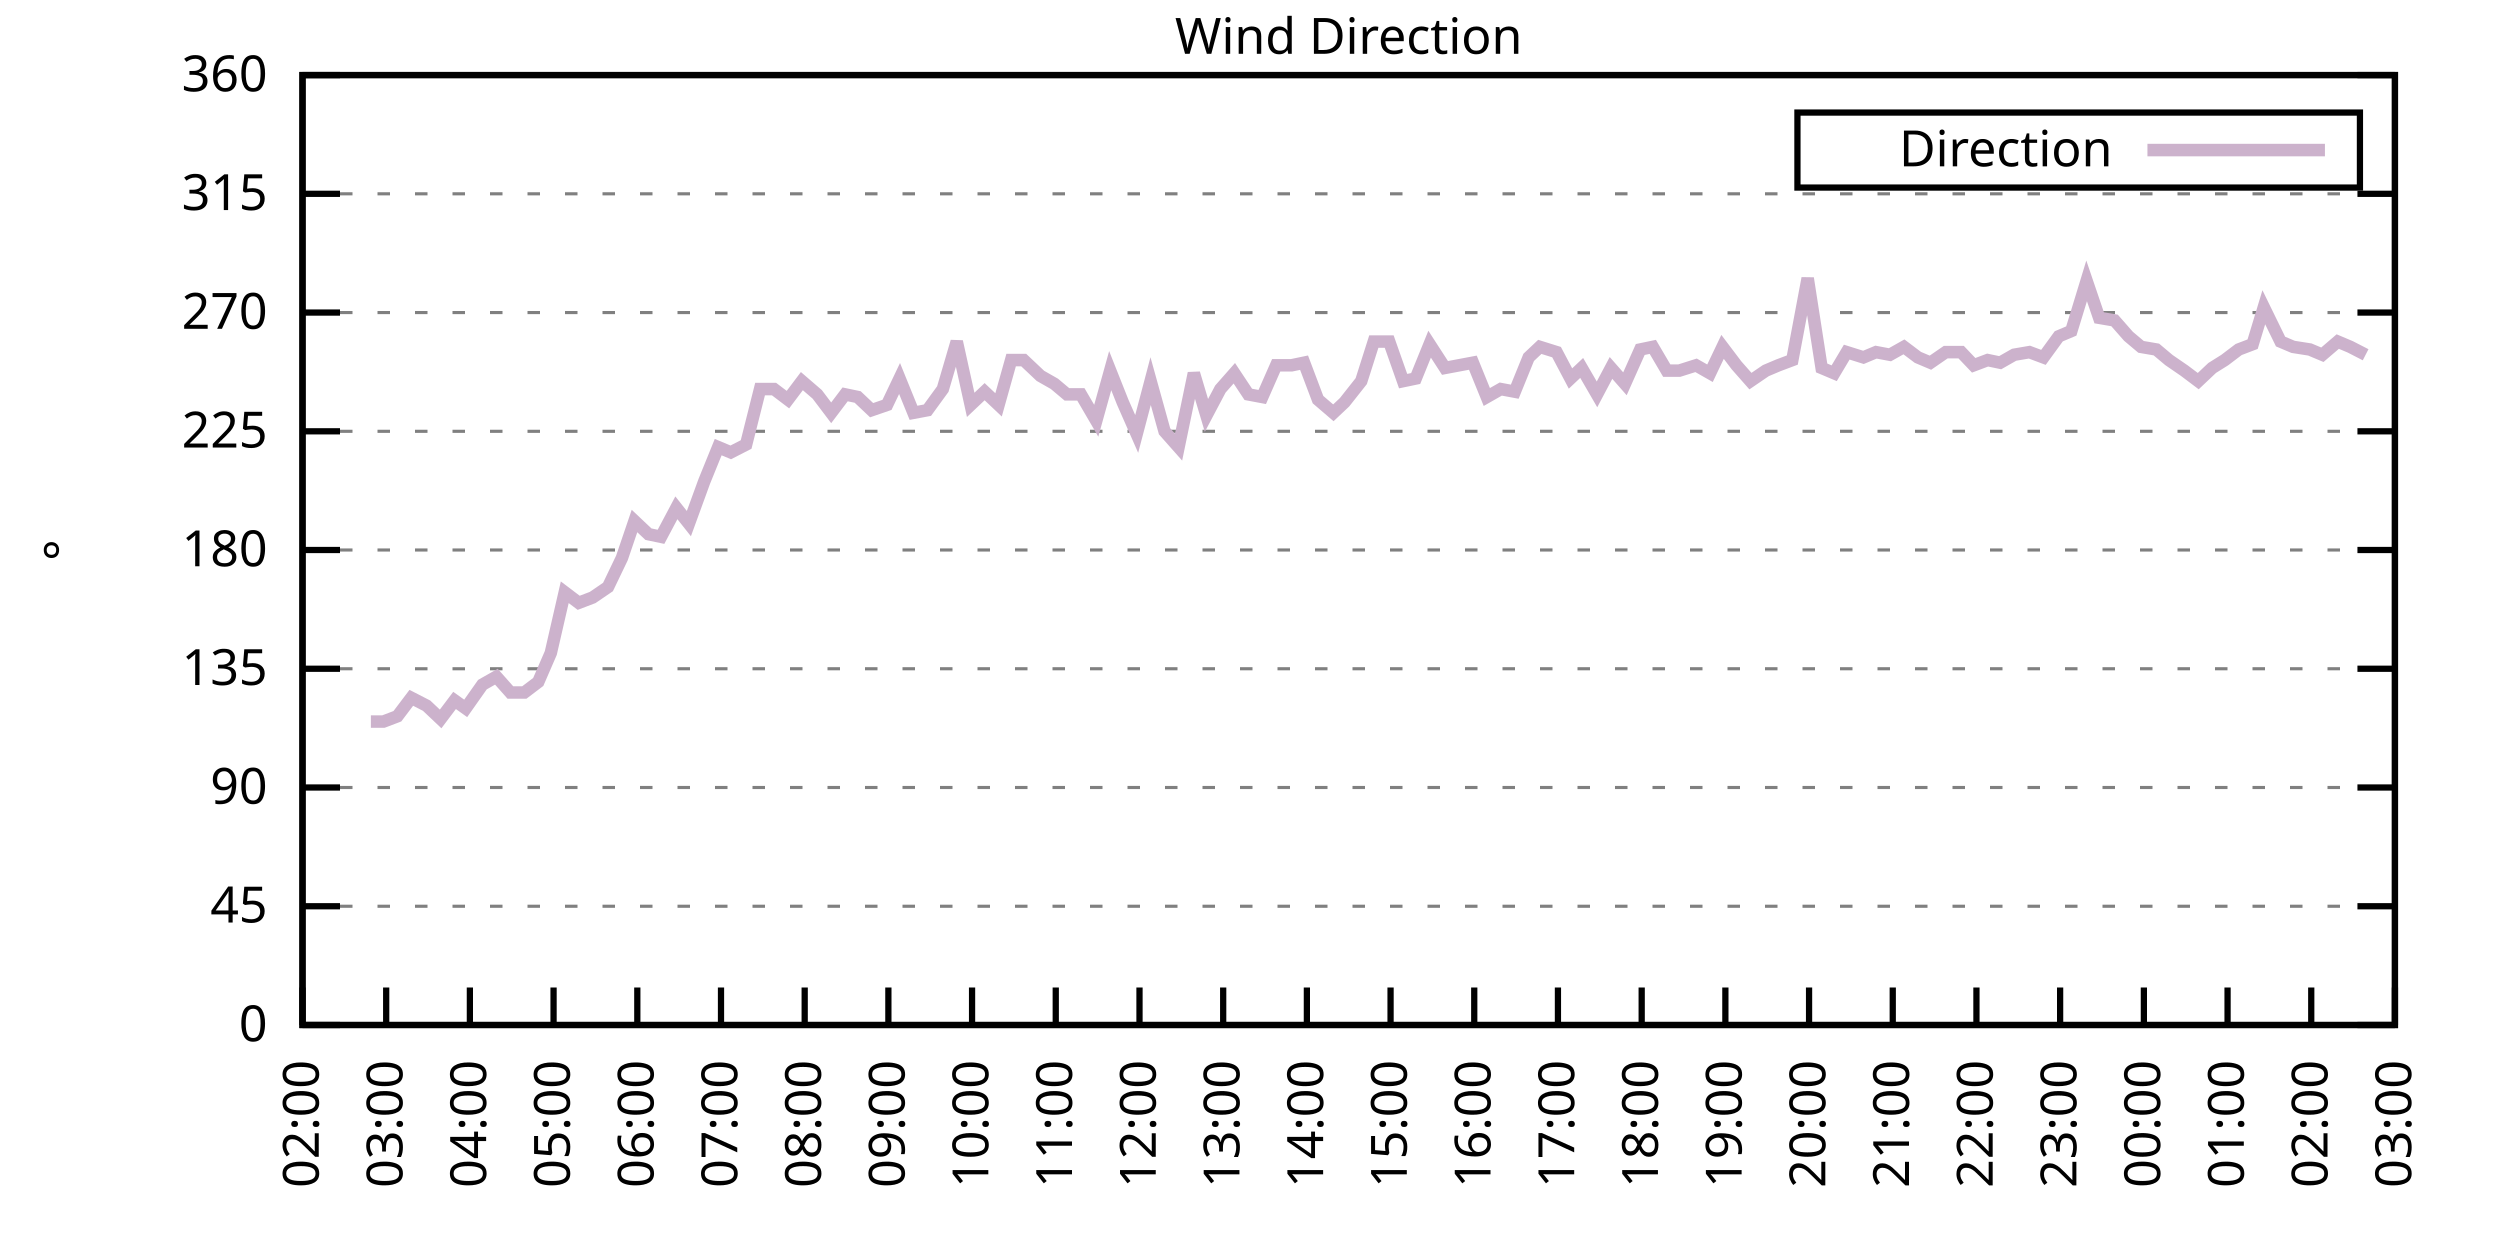
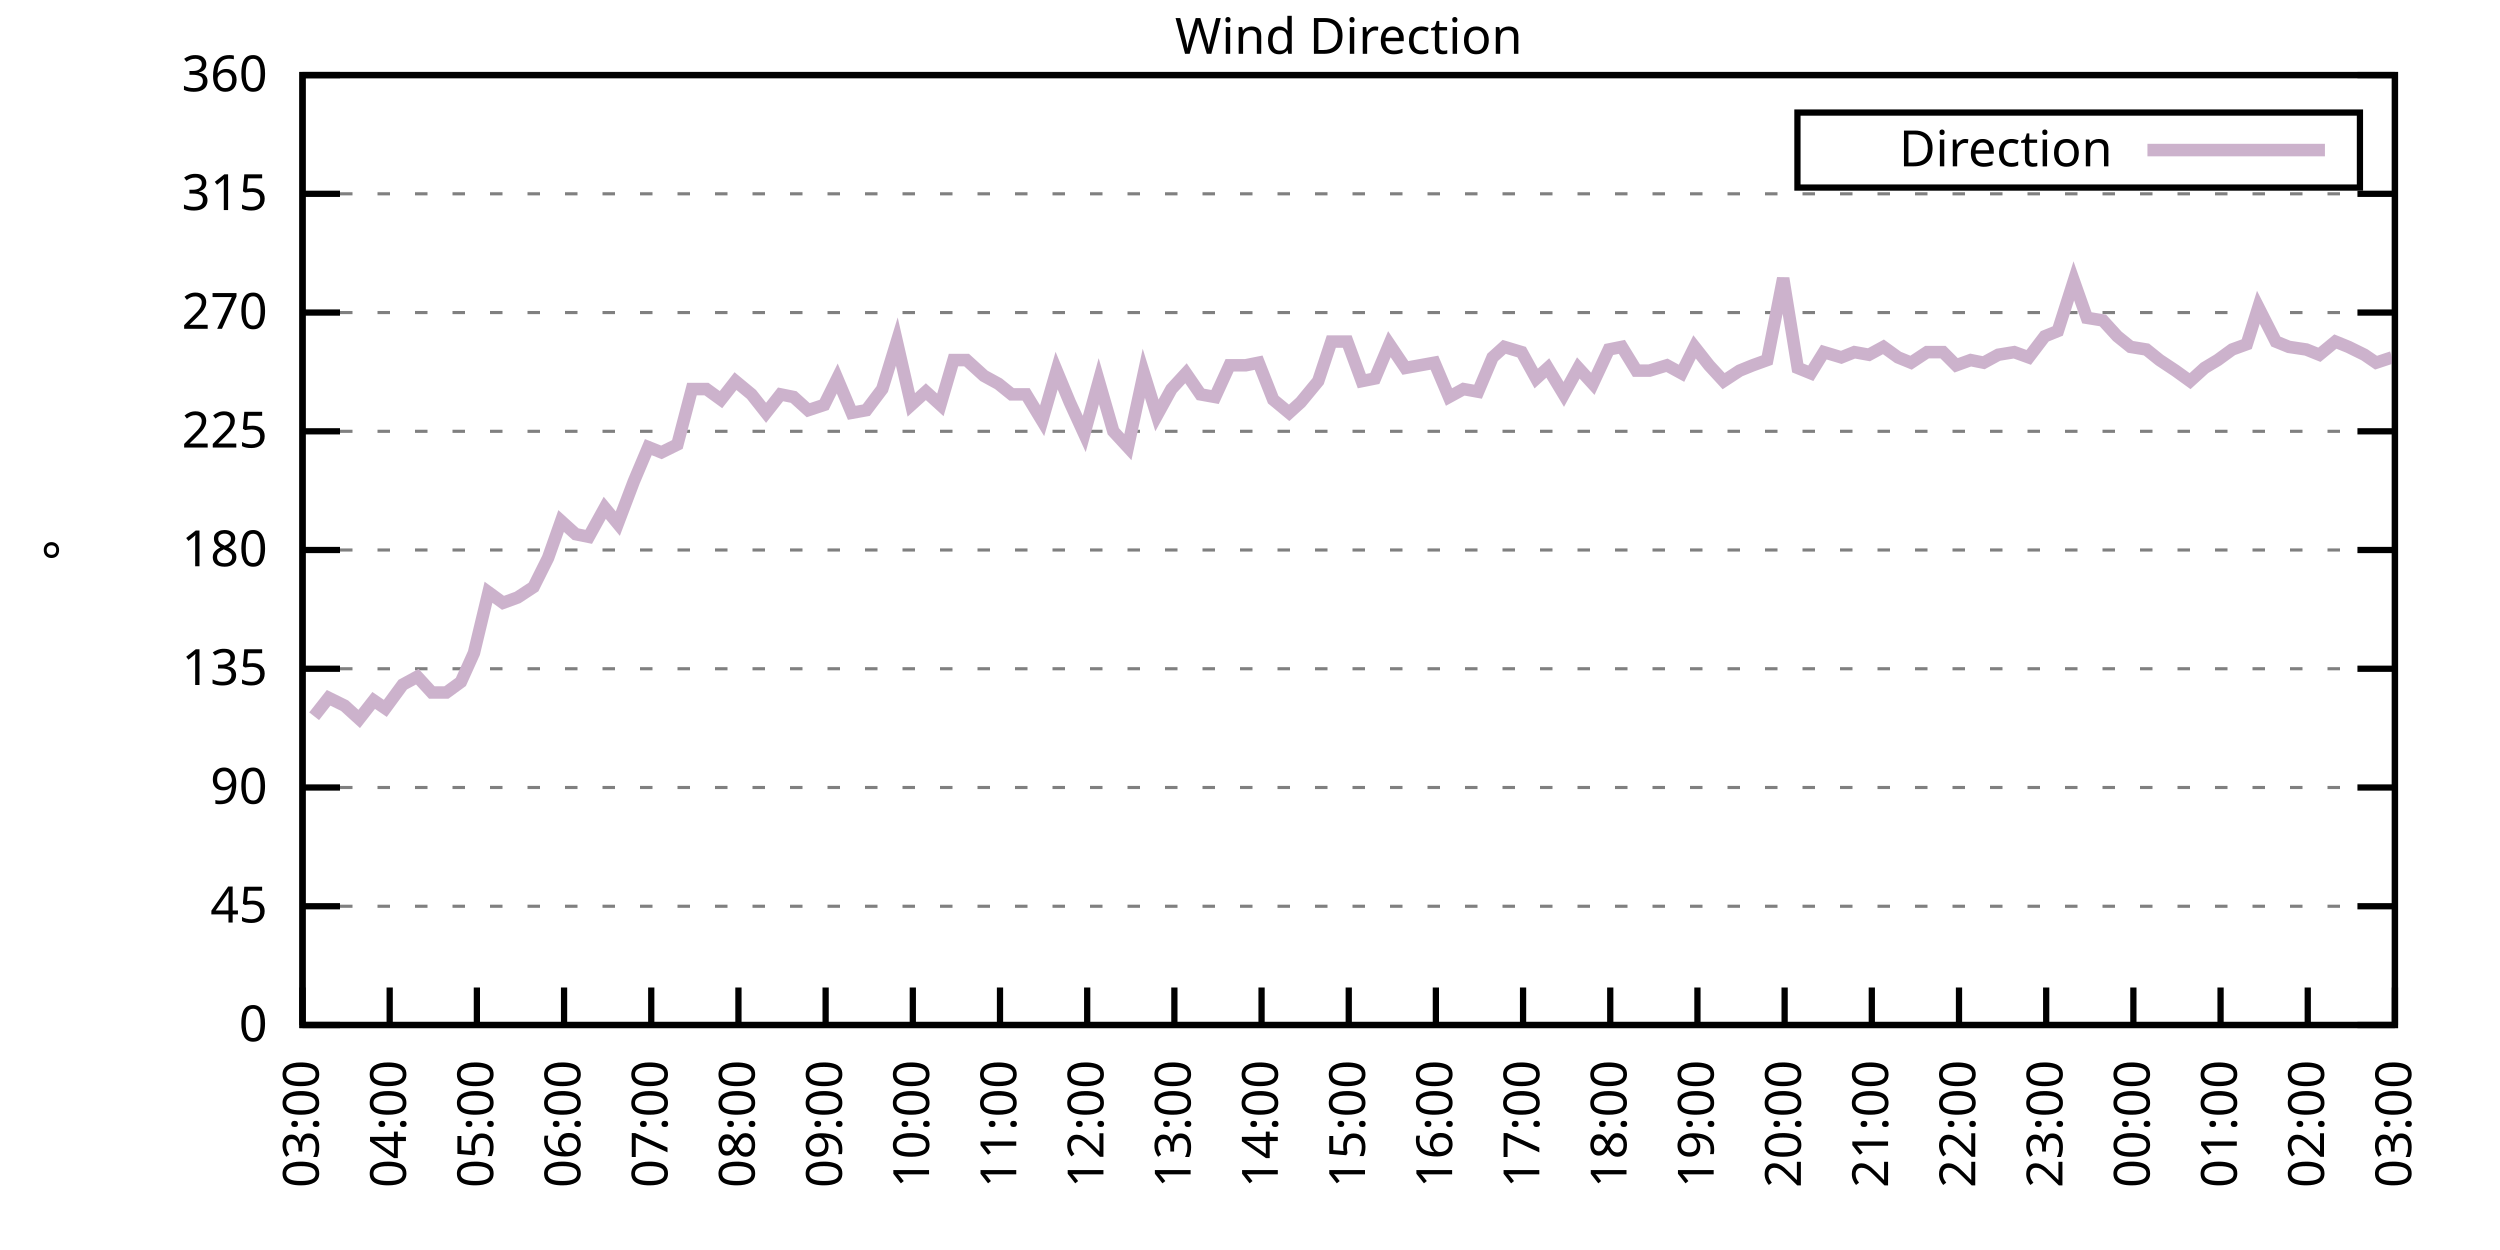
<svg xmlns="http://www.w3.org/2000/svg" xmlns:xlink="http://www.w3.org/1999/xlink" width="400" height="200" viewBox="0 0 400 200">
  <g id="gnuplot_canvas">
    <rect x="0" y="0" width="400" height="200" fill="none" />
    <defs>
      <circle id="gpDot" r="0.5" stroke-width="0.5" stroke="currentColor" />
      <path id="gpPt0" stroke-width="0.333" stroke="currentColor" d="M-1,0 h2 M0,-1 v2" />
      <path id="gpPt1" stroke-width="0.333" stroke="currentColor" d="M-1,-1 L1,1 M1,-1 L-1,1" />
      <path id="gpPt2" stroke-width="0.333" stroke="currentColor" d="M-1,0 L1,0 M0,-1 L0,1 M-1,-1 L1,1 M-1,1 L1,-1" />
      <rect id="gpPt3" stroke-width="0.333" stroke="currentColor" x="-1" y="-1" width="2" height="2" />
      <rect id="gpPt4" stroke-width="0.333" stroke="currentColor" fill="currentColor" x="-1" y="-1" width="2" height="2" />
      <circle id="gpPt5" stroke-width="0.333" stroke="currentColor" cx="0" cy="0" r="1" />
      <use xlink:href="#gpPt5" id="gpPt6" fill="currentColor" stroke="none" />
      <path id="gpPt7" stroke-width="0.333" stroke="currentColor" d="M0,-1.33 L-1.33,0.67 L1.33,0.67 z" />
      <use xlink:href="#gpPt7" id="gpPt8" fill="currentColor" stroke="none" />
      <use xlink:href="#gpPt7" id="gpPt9" stroke="currentColor" transform="rotate(180)" />
      <use xlink:href="#gpPt9" id="gpPt10" fill="currentColor" stroke="none" />
      <use xlink:href="#gpPt3" id="gpPt11" stroke="currentColor" transform="rotate(45)" />
      <use xlink:href="#gpPt11" id="gpPt12" fill="currentColor" stroke="none" />
      <path id="gpPt13" stroke-width="0.333" stroke="currentColor" d="M0,1.330 L1.265,0.411 L0.782,-1.067 L-0.782,-1.076 L-1.265,0.411 z" />
      <use xlink:href="#gpPt13" id="gpPt14" fill="currentColor" stroke="none" />
      <filter id="textbox" filterUnits="objectBoundingBox" x="0" y="0" height="1" width="1">
        <feFlood flood-color="white" flood-opacity="1" result="bgnd" />
        <feComposite in="SourceGraphic" in2="bgnd" operator="atop" />
      </filter>
      <filter id="greybox" filterUnits="objectBoundingBox" x="0" y="0" height="1" width="1">
        <feFlood flood-color="lightgrey" flood-opacity="1" result="grey" />
        <feComposite in="SourceGraphic" in2="grey" operator="atop" />
      </filter>
    </defs>
    <g fill="none" color="white" stroke="currentColor" stroke-width="1.00" stroke-linecap="butt" stroke-linejoin="miter">
</g>
    <g fill="none" color="black" stroke="currentColor" stroke-width="1.00" stroke-linecap="butt" stroke-linejoin="miter">
      <g stroke="none" shape-rendering="crispEdges">
        <polygon fill="rgb(255, 255, 255)" points="48.40,164.00 383.18,164.00 383.18,12.02 48.40,12.02 " />
      </g>
    </g>
    <g fill="none" color="black" stroke="currentColor" stroke-width="1.00" stroke-linecap="butt" stroke-linejoin="miter">
</g>
    <g fill="none" color="black" stroke="black" stroke-width="0.50" stroke-linecap="butt" stroke-linejoin="miter">
</g>
    <g fill="none" color="gray" stroke="currentColor" stroke-width="0.50" stroke-linecap="butt" stroke-linejoin="miter">
      <path stroke="gray" stroke-dasharray="2,4" class="gridline" d="M48.40,164.00 L383.19,164.00  " />
    </g>
    <g fill="none" color="gray" stroke="gray" stroke-width="1.00" stroke-linecap="butt" stroke-linejoin="miter">
</g>
    <g fill="none" color="black" stroke="currentColor" stroke-width="1.00" stroke-linecap="butt" stroke-linejoin="miter">
      <path stroke="black" d="M48.40,164.00 L54.40,164.00 M383.19,164.00 L377.19,164.00  " />
      <g transform="translate(42.80,166.60)" stroke="none" fill="black" font-family="Sans" font-size="8.00" text-anchor="end">
        <text>
          <tspan font-family="Sans"> 0</tspan>
        </text>
      </g>
    </g>
    <g fill="none" color="black" stroke="currentColor" stroke-width="1.00" stroke-linecap="butt" stroke-linejoin="miter">
</g>
    <g fill="none" color="black" stroke="black" stroke-width="0.50" stroke-linecap="butt" stroke-linejoin="miter">
</g>
    <g fill="none" color="gray" stroke="currentColor" stroke-width="0.50" stroke-linecap="butt" stroke-linejoin="miter">
      <path stroke="gray" stroke-dasharray="2,4" class="gridline" d="M48.40,145.00 L383.19,145.00  " />
    </g>
    <g fill="none" color="gray" stroke="gray" stroke-width="1.00" stroke-linecap="butt" stroke-linejoin="miter">
</g>
    <g fill="none" color="black" stroke="currentColor" stroke-width="1.00" stroke-linecap="butt" stroke-linejoin="miter">
      <path stroke="black" d="M48.40,145.00 L54.40,145.00 M383.19,145.00 L377.19,145.00  " />
      <g transform="translate(42.80,147.60)" stroke="none" fill="black" font-family="Sans" font-size="8.00" text-anchor="end">
        <text>
          <tspan font-family="Sans"> 45</tspan>
        </text>
      </g>
    </g>
    <g fill="none" color="black" stroke="currentColor" stroke-width="1.00" stroke-linecap="butt" stroke-linejoin="miter">
</g>
    <g fill="none" color="black" stroke="black" stroke-width="0.50" stroke-linecap="butt" stroke-linejoin="miter">
</g>
    <g fill="none" color="gray" stroke="currentColor" stroke-width="0.50" stroke-linecap="butt" stroke-linejoin="miter">
      <path stroke="gray" stroke-dasharray="2,4" class="gridline" d="M48.40,126.00 L383.19,126.00  " />
    </g>
    <g fill="none" color="gray" stroke="gray" stroke-width="1.00" stroke-linecap="butt" stroke-linejoin="miter">
</g>
    <g fill="none" color="black" stroke="currentColor" stroke-width="1.00" stroke-linecap="butt" stroke-linejoin="miter">
      <path stroke="black" d="M48.40,126.00 L54.40,126.00 M383.19,126.00 L377.19,126.00  " />
      <g transform="translate(42.80,128.60)" stroke="none" fill="black" font-family="Sans" font-size="8.00" text-anchor="end">
        <text>
          <tspan font-family="Sans"> 90</tspan>
        </text>
      </g>
    </g>
    <g fill="none" color="black" stroke="currentColor" stroke-width="1.00" stroke-linecap="butt" stroke-linejoin="miter">
</g>
    <g fill="none" color="black" stroke="black" stroke-width="0.50" stroke-linecap="butt" stroke-linejoin="miter">
</g>
    <g fill="none" color="gray" stroke="currentColor" stroke-width="0.50" stroke-linecap="butt" stroke-linejoin="miter">
      <path stroke="gray" stroke-dasharray="2,4" class="gridline" d="M48.40,107.00 L383.19,107.00  " />
    </g>
    <g fill="none" color="gray" stroke="gray" stroke-width="1.00" stroke-linecap="butt" stroke-linejoin="miter">
</g>
    <g fill="none" color="black" stroke="currentColor" stroke-width="1.00" stroke-linecap="butt" stroke-linejoin="miter">
      <path stroke="black" d="M48.40,107.00 L54.40,107.00 M383.19,107.00 L377.19,107.00  " />
      <g transform="translate(42.80,109.60)" stroke="none" fill="black" font-family="Sans" font-size="8.00" text-anchor="end">
        <text>
          <tspan font-family="Sans"> 135</tspan>
        </text>
      </g>
    </g>
    <g fill="none" color="black" stroke="currentColor" stroke-width="1.00" stroke-linecap="butt" stroke-linejoin="miter">
</g>
    <g fill="none" color="black" stroke="black" stroke-width="0.50" stroke-linecap="butt" stroke-linejoin="miter">
</g>
    <g fill="none" color="gray" stroke="currentColor" stroke-width="0.50" stroke-linecap="butt" stroke-linejoin="miter">
      <path stroke="gray" stroke-dasharray="2,4" class="gridline" d="M48.40,88.00 L383.19,88.00  " />
    </g>
    <g fill="none" color="gray" stroke="gray" stroke-width="1.00" stroke-linecap="butt" stroke-linejoin="miter">
</g>
    <g fill="none" color="black" stroke="currentColor" stroke-width="1.00" stroke-linecap="butt" stroke-linejoin="miter">
      <path stroke="black" d="M48.40,88.00 L54.40,88.00 M383.19,88.00 L377.19,88.00  " />
      <g transform="translate(42.80,90.60)" stroke="none" fill="black" font-family="Sans" font-size="8.00" text-anchor="end">
        <text>
          <tspan font-family="Sans"> 180</tspan>
        </text>
      </g>
    </g>
    <g fill="none" color="black" stroke="currentColor" stroke-width="1.00" stroke-linecap="butt" stroke-linejoin="miter">
</g>
    <g fill="none" color="black" stroke="black" stroke-width="0.50" stroke-linecap="butt" stroke-linejoin="miter">
</g>
    <g fill="none" color="gray" stroke="currentColor" stroke-width="0.50" stroke-linecap="butt" stroke-linejoin="miter">
      <path stroke="gray" stroke-dasharray="2,4" class="gridline" d="M48.40,69.01 L383.19,69.01  " />
    </g>
    <g fill="none" color="gray" stroke="gray" stroke-width="1.00" stroke-linecap="butt" stroke-linejoin="miter">
</g>
    <g fill="none" color="black" stroke="currentColor" stroke-width="1.00" stroke-linecap="butt" stroke-linejoin="miter">
      <path stroke="black" d="M48.40,69.01 L54.40,69.01 M383.19,69.01 L377.19,69.01  " />
      <g transform="translate(42.80,71.61)" stroke="none" fill="black" font-family="Sans" font-size="8.00" text-anchor="end">
        <text>
          <tspan font-family="Sans"> 225</tspan>
        </text>
      </g>
    </g>
    <g fill="none" color="black" stroke="currentColor" stroke-width="1.00" stroke-linecap="butt" stroke-linejoin="miter">
</g>
    <g fill="none" color="black" stroke="black" stroke-width="0.50" stroke-linecap="butt" stroke-linejoin="miter">
</g>
    <g fill="none" color="gray" stroke="currentColor" stroke-width="0.50" stroke-linecap="butt" stroke-linejoin="miter">
      <path stroke="gray" stroke-dasharray="2,4" class="gridline" d="M48.40,50.01 L383.19,50.01  " />
    </g>
    <g fill="none" color="gray" stroke="gray" stroke-width="1.00" stroke-linecap="butt" stroke-linejoin="miter">
</g>
    <g fill="none" color="black" stroke="currentColor" stroke-width="1.00" stroke-linecap="butt" stroke-linejoin="miter">
      <path stroke="black" d="M48.40,50.01 L54.40,50.01 M383.19,50.01 L377.19,50.01  " />
      <g transform="translate(42.80,52.61)" stroke="none" fill="black" font-family="Sans" font-size="8.00" text-anchor="end">
        <text>
          <tspan font-family="Sans"> 270</tspan>
        </text>
      </g>
    </g>
    <g fill="none" color="black" stroke="currentColor" stroke-width="1.00" stroke-linecap="butt" stroke-linejoin="miter">
</g>
    <g fill="none" color="black" stroke="black" stroke-width="0.50" stroke-linecap="butt" stroke-linejoin="miter">
</g>
    <g fill="none" color="gray" stroke="currentColor" stroke-width="0.50" stroke-linecap="butt" stroke-linejoin="miter">
      <path stroke="gray" stroke-dasharray="2,4" class="gridline" d="M48.40,31.01 L383.19,31.01  " />
    </g>
    <g fill="none" color="gray" stroke="gray" stroke-width="1.00" stroke-linecap="butt" stroke-linejoin="miter">
</g>
    <g fill="none" color="black" stroke="currentColor" stroke-width="1.00" stroke-linecap="butt" stroke-linejoin="miter">
      <path stroke="black" d="M48.40,31.01 L54.40,31.01 M383.19,31.01 L377.19,31.01  " />
      <g transform="translate(42.80,33.61)" stroke="none" fill="black" font-family="Sans" font-size="8.00" text-anchor="end">
        <text>
          <tspan font-family="Sans"> 315</tspan>
        </text>
      </g>
    </g>
    <g fill="none" color="black" stroke="currentColor" stroke-width="1.00" stroke-linecap="butt" stroke-linejoin="miter">
</g>
    <g fill="none" color="black" stroke="black" stroke-width="0.50" stroke-linecap="butt" stroke-linejoin="miter">
</g>
    <g fill="none" color="gray" stroke="currentColor" stroke-width="0.50" stroke-linecap="butt" stroke-linejoin="miter">
      <path stroke="gray" stroke-dasharray="2,4" class="gridline" d="M48.40,12.01 L383.19,12.01  " />
    </g>
    <g fill="none" color="gray" stroke="gray" stroke-width="1.00" stroke-linecap="butt" stroke-linejoin="miter">
</g>
    <g fill="none" color="black" stroke="currentColor" stroke-width="1.00" stroke-linecap="butt" stroke-linejoin="miter">
      <path stroke="black" d="M48.40,12.01 L54.40,12.01 M383.19,12.01 L377.19,12.01  " />
      <g transform="translate(42.80,14.61)" stroke="none" fill="black" font-family="Sans" font-size="8.00" text-anchor="end">
        <text>
          <tspan font-family="Sans"> 360</tspan>
        </text>
      </g>
    </g>
    <g fill="none" color="black" stroke="currentColor" stroke-width="1.00" stroke-linecap="butt" stroke-linejoin="miter">
      <path stroke="black" d="M48.40,164.00 L48.40,158.00  " />
      <g transform="translate(51.00,169.60) rotate(270.00)" stroke="none" fill="black" font-family="Sans" font-size="8.00" text-anchor="end">
        <text>
-           <tspan font-family="Sans">02:00</tspan>
-         </text>
-       </g>
-     </g>
-     <g fill="none" color="black" stroke="currentColor" stroke-width="1.00" stroke-linecap="butt" stroke-linejoin="miter">
-       <path stroke="black" d="M61.79,164.00 L61.79,158.00  " />
-       <g transform="translate(64.39,169.60) rotate(270.00)" stroke="none" fill="black" font-family="Sans" font-size="8.00" text-anchor="end">
-         <text>
          <tspan font-family="Sans">03:00</tspan>
        </text>
      </g>
    </g>
    <g fill="none" color="black" stroke="currentColor" stroke-width="1.00" stroke-linecap="butt" stroke-linejoin="miter">
-       <path stroke="black" d="M75.18,164.00 L75.18,158.00  " />
-       <g transform="translate(77.78,169.60) rotate(270.00)" stroke="none" fill="black" font-family="Sans" font-size="8.00" text-anchor="end">
+       <path stroke="black" d="M62.35,164.00 L62.35,158.00  " />
+       <g transform="translate(64.95,169.60) rotate(270.00)" stroke="none" fill="black" font-family="Sans" font-size="8.00" text-anchor="end">
        <text>
          <tspan font-family="Sans">04:00</tspan>
        </text>
      </g>
    </g>
    <g fill="none" color="black" stroke="currentColor" stroke-width="1.00" stroke-linecap="butt" stroke-linejoin="miter">
-       <path stroke="black" d="M88.57,164.00 L88.57,158.00  " />
-       <g transform="translate(91.17,169.60) rotate(270.00)" stroke="none" fill="black" font-family="Sans" font-size="8.00" text-anchor="end">
+       <path stroke="black" d="M76.30,164.00 L76.30,158.00  " />
+       <g transform="translate(78.90,169.60) rotate(270.00)" stroke="none" fill="black" font-family="Sans" font-size="8.00" text-anchor="end">
        <text>
          <tspan font-family="Sans">05:00</tspan>
        </text>
      </g>
    </g>
    <g fill="none" color="black" stroke="currentColor" stroke-width="1.00" stroke-linecap="butt" stroke-linejoin="miter">
-       <path stroke="black" d="M101.97,164.00 L101.97,158.00  " />
-       <g transform="translate(104.57,169.60) rotate(270.00)" stroke="none" fill="black" font-family="Sans" font-size="8.00" text-anchor="end">
+       <path stroke="black" d="M90.25,164.00 L90.25,158.00  " />
+       <g transform="translate(92.85,169.60) rotate(270.00)" stroke="none" fill="black" font-family="Sans" font-size="8.00" text-anchor="end">
        <text>
          <tspan font-family="Sans">06:00</tspan>
        </text>
      </g>
    </g>
    <g fill="none" color="black" stroke="currentColor" stroke-width="1.00" stroke-linecap="butt" stroke-linejoin="miter">
-       <path stroke="black" d="M115.36,164.00 L115.36,158.00  " />
-       <g transform="translate(117.96,169.60) rotate(270.00)" stroke="none" fill="black" font-family="Sans" font-size="8.00" text-anchor="end">
+       <path stroke="black" d="M104.20,164.00 L104.20,158.00  " />
+       <g transform="translate(106.80,169.60) rotate(270.00)" stroke="none" fill="black" font-family="Sans" font-size="8.00" text-anchor="end">
        <text>
          <tspan font-family="Sans">07:00</tspan>
        </text>
      </g>
    </g>
    <g fill="none" color="black" stroke="currentColor" stroke-width="1.00" stroke-linecap="butt" stroke-linejoin="miter">
-       <path stroke="black" d="M128.75,164.00 L128.75,158.00  " />
-       <g transform="translate(131.35,169.60) rotate(270.00)" stroke="none" fill="black" font-family="Sans" font-size="8.00" text-anchor="end">
+       <path stroke="black" d="M118.15,164.00 L118.15,158.00  " />
+       <g transform="translate(120.75,169.60) rotate(270.00)" stroke="none" fill="black" font-family="Sans" font-size="8.00" text-anchor="end">
        <text>
          <tspan font-family="Sans">08:00</tspan>
        </text>
      </g>
    </g>
    <g fill="none" color="black" stroke="currentColor" stroke-width="1.00" stroke-linecap="butt" stroke-linejoin="miter">
-       <path stroke="black" d="M142.14,164.00 L142.14,158.00  " />
-       <g transform="translate(144.74,169.60) rotate(270.00)" stroke="none" fill="black" font-family="Sans" font-size="8.00" text-anchor="end">
+       <path stroke="black" d="M132.10,164.00 L132.10,158.00  " />
+       <g transform="translate(134.70,169.60) rotate(270.00)" stroke="none" fill="black" font-family="Sans" font-size="8.00" text-anchor="end">
        <text>
          <tspan font-family="Sans">09:00</tspan>
        </text>
      </g>
    </g>
    <g fill="none" color="black" stroke="currentColor" stroke-width="1.00" stroke-linecap="butt" stroke-linejoin="miter">
-       <path stroke="black" d="M155.53,164.00 L155.53,158.00  " />
-       <g transform="translate(158.13,169.60) rotate(270.00)" stroke="none" fill="black" font-family="Sans" font-size="8.00" text-anchor="end">
+       <path stroke="black" d="M146.05,164.00 L146.05,158.00  " />
+       <g transform="translate(148.65,169.60) rotate(270.00)" stroke="none" fill="black" font-family="Sans" font-size="8.00" text-anchor="end">
        <text>
          <tspan font-family="Sans">10:00</tspan>
        </text>
      </g>
    </g>
    <g fill="none" color="black" stroke="currentColor" stroke-width="1.00" stroke-linecap="butt" stroke-linejoin="miter">
-       <path stroke="black" d="M168.92,164.00 L168.92,158.00  " />
-       <g transform="translate(171.52,169.60) rotate(270.00)" stroke="none" fill="black" font-family="Sans" font-size="8.00" text-anchor="end">
+       <path stroke="black" d="M160.00,164.00 L160.00,158.00  " />
+       <g transform="translate(162.60,169.60) rotate(270.00)" stroke="none" fill="black" font-family="Sans" font-size="8.00" text-anchor="end">
        <text>
          <tspan font-family="Sans">11:00</tspan>
        </text>
      </g>
    </g>
    <g fill="none" color="black" stroke="currentColor" stroke-width="1.00" stroke-linecap="butt" stroke-linejoin="miter">
-       <path stroke="black" d="M182.32,164.00 L182.32,158.00  " />
-       <g transform="translate(184.92,169.60) rotate(270.00)" stroke="none" fill="black" font-family="Sans" font-size="8.00" text-anchor="end">
+       <path stroke="black" d="M173.95,164.00 L173.95,158.00  " />
+       <g transform="translate(176.55,169.60) rotate(270.00)" stroke="none" fill="black" font-family="Sans" font-size="8.00" text-anchor="end">
        <text>
          <tspan font-family="Sans">12:00</tspan>
        </text>
      </g>
    </g>
    <g fill="none" color="black" stroke="currentColor" stroke-width="1.00" stroke-linecap="butt" stroke-linejoin="miter">
-       <path stroke="black" d="M195.71,164.00 L195.71,158.00  " />
-       <g transform="translate(198.31,169.60) rotate(270.00)" stroke="none" fill="black" font-family="Sans" font-size="8.00" text-anchor="end">
+       <path stroke="black" d="M187.90,164.00 L187.90,158.00  " />
+       <g transform="translate(190.50,169.60) rotate(270.00)" stroke="none" fill="black" font-family="Sans" font-size="8.00" text-anchor="end">
        <text>
          <tspan font-family="Sans">13:00</tspan>
        </text>
      </g>
    </g>
    <g fill="none" color="black" stroke="currentColor" stroke-width="1.00" stroke-linecap="butt" stroke-linejoin="miter">
-       <path stroke="black" d="M209.10,164.00 L209.10,158.00  " />
-       <g transform="translate(211.70,169.60) rotate(270.00)" stroke="none" fill="black" font-family="Sans" font-size="8.00" text-anchor="end">
+       <path stroke="black" d="M201.85,164.00 L201.85,158.00  " />
+       <g transform="translate(204.45,169.60) rotate(270.00)" stroke="none" fill="black" font-family="Sans" font-size="8.00" text-anchor="end">
        <text>
          <tspan font-family="Sans">14:00</tspan>
        </text>
      </g>
    </g>
    <g fill="none" color="black" stroke="currentColor" stroke-width="1.00" stroke-linecap="butt" stroke-linejoin="miter">
-       <path stroke="black" d="M222.49,164.00 L222.49,158.00  " />
-       <g transform="translate(225.09,169.60) rotate(270.00)" stroke="none" fill="black" font-family="Sans" font-size="8.00" text-anchor="end">
+       <path stroke="black" d="M215.80,164.00 L215.80,158.00  " />
+       <g transform="translate(218.40,169.60) rotate(270.00)" stroke="none" fill="black" font-family="Sans" font-size="8.00" text-anchor="end">
        <text>
          <tspan font-family="Sans">15:00</tspan>
        </text>
      </g>
    </g>
    <g fill="none" color="black" stroke="currentColor" stroke-width="1.00" stroke-linecap="butt" stroke-linejoin="miter">
-       <path stroke="black" d="M235.88,164.00 L235.88,158.00  " />
-       <g transform="translate(238.48,169.60) rotate(270.00)" stroke="none" fill="black" font-family="Sans" font-size="8.00" text-anchor="end">
+       <path stroke="black" d="M229.74,164.00 L229.74,158.00  " />
+       <g transform="translate(232.34,169.60) rotate(270.00)" stroke="none" fill="black" font-family="Sans" font-size="8.00" text-anchor="end">
        <text>
          <tspan font-family="Sans">16:00</tspan>
        </text>
      </g>
    </g>
    <g fill="none" color="black" stroke="currentColor" stroke-width="1.00" stroke-linecap="butt" stroke-linejoin="miter">
-       <path stroke="black" d="M249.27,164.00 L249.27,158.00  " />
-       <g transform="translate(251.87,169.60) rotate(270.00)" stroke="none" fill="black" font-family="Sans" font-size="8.00" text-anchor="end">
+       <path stroke="black" d="M243.69,164.00 L243.69,158.00  " />
+       <g transform="translate(246.29,169.60) rotate(270.00)" stroke="none" fill="black" font-family="Sans" font-size="8.00" text-anchor="end">
        <text>
          <tspan font-family="Sans">17:00</tspan>
        </text>
      </g>
    </g>
    <g fill="none" color="black" stroke="currentColor" stroke-width="1.00" stroke-linecap="butt" stroke-linejoin="miter">
-       <path stroke="black" d="M262.67,164.00 L262.67,158.00  " />
-       <g transform="translate(265.27,169.60) rotate(270.00)" stroke="none" fill="black" font-family="Sans" font-size="8.00" text-anchor="end">
+       <path stroke="black" d="M257.64,164.00 L257.64,158.00  " />
+       <g transform="translate(260.24,169.60) rotate(270.00)" stroke="none" fill="black" font-family="Sans" font-size="8.00" text-anchor="end">
        <text>
          <tspan font-family="Sans">18:00</tspan>
        </text>
      </g>
    </g>
    <g fill="none" color="black" stroke="currentColor" stroke-width="1.00" stroke-linecap="butt" stroke-linejoin="miter">
-       <path stroke="black" d="M276.06,164.00 L276.06,158.00  " />
-       <g transform="translate(278.66,169.60) rotate(270.00)" stroke="none" fill="black" font-family="Sans" font-size="8.00" text-anchor="end">
+       <path stroke="black" d="M271.59,164.00 L271.59,158.00  " />
+       <g transform="translate(274.19,169.60) rotate(270.00)" stroke="none" fill="black" font-family="Sans" font-size="8.00" text-anchor="end">
        <text>
          <tspan font-family="Sans">19:00</tspan>
        </text>
      </g>
    </g>
    <g fill="none" color="black" stroke="currentColor" stroke-width="1.00" stroke-linecap="butt" stroke-linejoin="miter">
-       <path stroke="black" d="M289.45,164.00 L289.45,158.00  " />
-       <g transform="translate(292.05,169.60) rotate(270.00)" stroke="none" fill="black" font-family="Sans" font-size="8.00" text-anchor="end">
+       <path stroke="black" d="M285.54,164.00 L285.54,158.00  " />
+       <g transform="translate(288.14,169.60) rotate(270.00)" stroke="none" fill="black" font-family="Sans" font-size="8.00" text-anchor="end">
        <text>
          <tspan font-family="Sans">20:00</tspan>
        </text>
      </g>
    </g>
    <g fill="none" color="black" stroke="currentColor" stroke-width="1.00" stroke-linecap="butt" stroke-linejoin="miter">
-       <path stroke="black" d="M302.84,164.00 L302.84,158.00  " />
-       <g transform="translate(305.44,169.60) rotate(270.00)" stroke="none" fill="black" font-family="Sans" font-size="8.00" text-anchor="end">
+       <path stroke="black" d="M299.49,164.00 L299.49,158.00  " />
+       <g transform="translate(302.09,169.60) rotate(270.00)" stroke="none" fill="black" font-family="Sans" font-size="8.00" text-anchor="end">
        <text>
          <tspan font-family="Sans">21:00</tspan>
        </text>
      </g>
    </g>
    <g fill="none" color="black" stroke="currentColor" stroke-width="1.00" stroke-linecap="butt" stroke-linejoin="miter">
-       <path stroke="black" d="M316.23,164.00 L316.23,158.00  " />
-       <g transform="translate(318.83,169.60) rotate(270.00)" stroke="none" fill="black" font-family="Sans" font-size="8.00" text-anchor="end">
+       <path stroke="black" d="M313.44,164.00 L313.44,158.00  " />
+       <g transform="translate(316.04,169.60) rotate(270.00)" stroke="none" fill="black" font-family="Sans" font-size="8.00" text-anchor="end">
        <text>
          <tspan font-family="Sans">22:00</tspan>
        </text>
      </g>
    </g>
    <g fill="none" color="black" stroke="currentColor" stroke-width="1.00" stroke-linecap="butt" stroke-linejoin="miter">
-       <path stroke="black" d="M329.62,164.00 L329.62,158.00  " />
-       <g transform="translate(332.22,169.60) rotate(270.00)" stroke="none" fill="black" font-family="Sans" font-size="8.00" text-anchor="end">
+       <path stroke="black" d="M327.39,164.00 L327.39,158.00  " />
+       <g transform="translate(329.99,169.60) rotate(270.00)" stroke="none" fill="black" font-family="Sans" font-size="8.00" text-anchor="end">
        <text>
          <tspan font-family="Sans">23:00</tspan>
        </text>
      </g>
    </g>
    <g fill="none" color="black" stroke="currentColor" stroke-width="1.00" stroke-linecap="butt" stroke-linejoin="miter">
-       <path stroke="black" d="M343.02,164.00 L343.02,158.00  " />
-       <g transform="translate(345.62,169.60) rotate(270.00)" stroke="none" fill="black" font-family="Sans" font-size="8.00" text-anchor="end">
+       <path stroke="black" d="M341.34,164.00 L341.34,158.00  " />
+       <g transform="translate(343.94,169.60) rotate(270.00)" stroke="none" fill="black" font-family="Sans" font-size="8.00" text-anchor="end">
        <text>
          <tspan font-family="Sans">00:00</tspan>
        </text>
      </g>
    </g>
    <g fill="none" color="black" stroke="currentColor" stroke-width="1.00" stroke-linecap="butt" stroke-linejoin="miter">
-       <path stroke="black" d="M356.41,164.00 L356.41,158.00  " />
-       <g transform="translate(359.01,169.60) rotate(270.00)" stroke="none" fill="black" font-family="Sans" font-size="8.00" text-anchor="end">
+       <path stroke="black" d="M355.29,164.00 L355.29,158.00  " />
+       <g transform="translate(357.89,169.60) rotate(270.00)" stroke="none" fill="black" font-family="Sans" font-size="8.00" text-anchor="end">
        <text>
          <tspan font-family="Sans">01:00</tspan>
        </text>
      </g>
    </g>
    <g fill="none" color="black" stroke="currentColor" stroke-width="1.00" stroke-linecap="butt" stroke-linejoin="miter">
-       <path stroke="black" d="M369.80,164.00 L369.80,158.00  " />
-       <g transform="translate(372.40,169.60) rotate(270.00)" stroke="none" fill="black" font-family="Sans" font-size="8.00" text-anchor="end">
+       <path stroke="black" d="M369.24,164.00 L369.24,158.00  " />
+       <g transform="translate(371.84,169.60) rotate(270.00)" stroke="none" fill="black" font-family="Sans" font-size="8.00" text-anchor="end">
        <text>
          <tspan font-family="Sans">02:00</tspan>
        </text>
      </g>
    </g>
    <g fill="none" color="black" stroke="currentColor" stroke-width="1.00" stroke-linecap="butt" stroke-linejoin="miter">
      <path stroke="black" d="M383.19,164.00 L383.19,158.00  " />
      <g transform="translate(385.79,169.60) rotate(270.00)" stroke="none" fill="black" font-family="Sans" font-size="8.00" text-anchor="end">
        <text>
          <tspan font-family="Sans">03:00</tspan>
        </text>
      </g>
    </g>
    <g fill="none" color="black" stroke="currentColor" stroke-width="1.00" stroke-linecap="butt" stroke-linejoin="miter">
</g>
    <g fill="none" color="black" stroke="currentColor" stroke-width="1.00" stroke-linecap="butt" stroke-linejoin="miter">
      <path stroke="black" d="M48.40,12.01 L48.40,164.00 L383.19,164.00 L383.19,12.01 L48.40,12.01 Z  " />
    </g>
    <g fill="none" color="black" stroke="currentColor" stroke-width="1.00" stroke-linecap="butt" stroke-linejoin="miter">
</g>
    <g fill="none" color="black" stroke="currentColor" stroke-width="1.00" stroke-linecap="butt" stroke-linejoin="miter">
      <path stroke="black" d="M287.59,30.01 L287.59,18.01 L377.59,18.01 L377.59,30.01 L287.59,30.01 Z  " />
    </g>
    <g id="Wind_direction_plot_1">
      <g fill="none" color="white" stroke="black" stroke-width="2.00" stroke-linecap="butt" stroke-linejoin="miter">
</g>
      <g fill="none" color="black" stroke="currentColor" stroke-width="2.00" stroke-linecap="butt" stroke-linejoin="miter">
        <g transform="translate(337.99,26.61)" stroke="none" fill="black" font-family="Sans" font-size="8.00" text-anchor="end">
          <text>
            <tspan font-family="Sans">Direction</tspan>
          </text>
        </g>
      </g>
      <g fill="none" color="black" stroke="currentColor" stroke-width="2.00" stroke-linecap="butt" stroke-linejoin="miter">
-         <path stroke="rgb(204, 178, 204)" d="M343.59,24.01 L371.99,24.01 M59.34,115.45 L61.35,115.45 L63.58,114.60 L65.81,111.65 L68.26,112.91 L70.50,115.03   L72.73,112.07 L74.51,113.34 L77.19,109.54 L79.42,108.27 L81.66,110.80 L83.89,110.80 L86.12,109.11 L88.13,104.47   L90.36,94.76 L92.59,96.45 L94.82,95.60 L97.28,93.92 L99.51,89.27 L101.52,83.36 L103.75,85.47 L105.76,85.89   L108.22,81.25 L110.22,83.78 L112.68,77.03 L114.91,71.54 L116.92,72.38 L119.38,71.12 L121.61,62.25 L123.84,62.25   L126.07,63.94 L128.30,60.98 L130.76,63.10 L132.99,66.05 L135.22,63.10 L137.23,63.52 L139.46,65.63 L141.92,64.78   L143.93,60.56 L146.16,66.05 L148.39,65.63 L150.85,62.25 L153.08,54.65 L155.31,64.78 L157.54,62.67 L159.77,64.78   L161.78,57.61 L163.79,57.61 L166.47,60.14 L168.70,61.41 L170.71,63.10 L172.94,63.10 L175.40,67.32 L177.63,59.30   L179.64,64.36 L181.87,69.43 L184.10,60.98 L186.33,69.01 L188.57,71.54 L191.02,59.72 L193.03,66.47 L195.26,62.25   L197.49,59.72 L199.73,63.10 L201.96,63.52 L204.19,58.45 L206.64,58.45 L208.65,58.03 L210.88,63.94 L213.34,66.05   L215.13,64.36 L217.80,60.98 L219.81,54.65 L222.27,54.65 L224.50,60.98 L226.51,60.56 L228.74,55.07 L231.20,58.87   L233.43,58.45 L235.66,58.03 L237.89,63.52 L240.12,62.25 L242.36,62.67 L244.59,57.18 L246.37,55.50 L249.05,56.34   L251.28,60.56 L253.07,58.87 L255.52,63.10 L257.76,58.87 L259.99,61.41 L262.44,55.92 L264.45,55.50 L266.68,59.30   L268.69,59.30 L271.37,58.45 L273.60,59.72 L275.61,55.50 L277.84,58.45 L280.07,60.98 L282.53,59.30 L284.54,58.45   L286.77,57.61 L289.23,44.52 L291.46,58.87 L293.47,59.72 L295.48,56.34 L298.15,57.18 L300.16,56.34 L302.39,56.76   L304.63,55.50 L306.86,57.18 L308.87,58.03 L311.32,56.34 L313.78,56.34 L315.79,58.45 L318.02,57.61 L320.03,58.03   L322.26,56.76 L324.71,56.34 L326.95,57.18 L329.40,53.81 L331.41,52.96 L333.86,44.94 L335.87,50.85 L338.33,51.27   L340.56,53.81 L342.57,55.50 L345.02,55.92 L347.03,57.61 L349.49,59.30 L351.72,60.98 L353.95,58.87 L355.96,57.61   L358.19,55.92 L360.42,55.07 L362.21,49.16 L364.89,54.65 L366.90,55.50 L369.58,55.92 L371.58,56.76 L374.04,54.65   L376.05,55.50 L378.50,56.76  " />
+         <path stroke="rgb(204, 178, 204)" d="M343.59,24.01 L371.99,24.01 M50.26,114.60 L52.58,111.65 L55.14,112.91 L57.47,115.03 L59.79,112.07 L61.65,113.34   L64.44,109.54 L66.77,108.27 L69.09,110.80 L71.42,110.80 L73.74,109.11 L75.83,104.47 L78.16,94.76 L80.48,96.45   L82.81,95.60 L85.37,93.92 L87.69,89.27 L89.78,83.36 L92.11,85.47 L94.20,85.89 L96.76,81.25 L98.85,83.78   L101.41,77.03 L103.73,71.54 L105.83,72.38 L108.38,71.12 L110.71,62.25 L113.03,62.25 L115.36,63.94 L117.68,60.98   L120.24,63.10 L122.57,66.05 L124.89,63.10 L126.98,63.52 L129.31,65.63 L131.87,64.78 L133.96,60.56 L136.28,66.05   L138.61,65.63 L141.16,62.25 L143.49,54.65 L145.81,64.78 L148.14,62.67 L150.46,64.78 L152.56,57.61 L154.65,57.61   L157.44,60.14 L159.76,61.41 L161.86,63.10 L164.18,63.10 L166.74,67.32 L169.06,59.30 L171.16,64.36 L173.48,69.43   L175.81,60.98 L178.13,69.01 L180.46,71.54 L183.01,59.72 L185.11,66.47 L187.43,62.25 L189.76,59.72 L192.08,63.10   L194.41,63.52 L196.73,58.45 L199.29,58.45 L201.38,58.03 L203.71,63.94 L206.26,66.05 L208.12,64.36 L210.91,60.98   L213.01,54.65 L215.56,54.65 L217.89,60.98 L219.98,60.56 L222.30,55.07 L224.86,58.87 L227.19,58.45 L229.51,58.03   L231.84,63.52 L234.16,62.25 L236.49,62.67 L238.81,57.18 L240.67,55.50 L243.46,56.34 L245.79,60.56 L247.65,58.87   L250.20,63.10 L252.53,58.87 L254.85,61.41 L257.41,55.92 L259.50,55.50 L261.83,59.30 L263.92,59.30 L266.71,58.45   L269.04,59.72 L271.13,55.50 L273.45,58.45 L275.78,60.98 L278.34,59.30 L280.43,58.45 L282.75,57.61 L285.31,44.52   L287.64,58.87 L289.73,59.72 L291.82,56.34 L294.61,57.18 L296.70,56.34 L299.03,56.76 L301.35,55.50 L303.68,57.18   L305.77,58.03 L308.33,56.34 L310.88,56.34 L312.98,58.45 L315.30,57.61 L317.39,58.03 L319.72,56.76 L322.28,56.34   L324.60,57.18 L327.16,53.81 L329.25,52.96 L331.81,44.94 L333.90,50.85 L336.46,51.27 L338.78,53.81 L340.88,55.50   L343.43,55.92 L345.53,57.61 L348.08,59.30 L350.41,60.98 L352.73,58.87 L354.83,57.61 L357.15,55.92 L359.48,55.07   L361.34,49.16 L364.13,54.65 L366.22,55.50 L369.01,55.92 L371.10,56.76 L373.66,54.65 L375.75,55.50 L378.31,56.76   L380.17,58.03 L382.73,57.18  " />
      </g>
    </g>
    <g fill="none" color="black" stroke="currentColor" stroke-width="2.00" stroke-linecap="butt" stroke-linejoin="miter">
</g>
    <g fill="none" color="black" stroke="black" stroke-width="1.00" stroke-linecap="butt" stroke-linejoin="miter">
</g>
    <g fill="none" color="black" stroke="currentColor" stroke-width="1.00" stroke-linecap="butt" stroke-linejoin="miter">
      <path stroke="black" d="M48.40,12.01 L48.40,164.00 L383.19,164.00 L383.19,12.01 L48.40,12.01 Z  " />
      <g transform="translate(12.80,88.01) rotate(270.00)" stroke="none" fill="black" font-family="Sans" font-size="8.00" text-anchor="middle">
        <text>
          <tspan font-family="Sans">°</tspan>
        </text>
      </g>
    </g>
    <g fill="none" color="black" stroke="currentColor" stroke-width="1.00" stroke-linecap="butt" stroke-linejoin="miter">
</g>
    <g fill="none" color="black" stroke="currentColor" stroke-width="1.00" stroke-linecap="butt" stroke-linejoin="miter">
      <g transform="translate(215.79,8.61)" stroke="none" fill="black" font-family="Sans" font-size="8.00" text-anchor="middle">
        <text>
          <tspan font-family="Sans">Wind Direction</tspan>
        </text>
      </g>
    </g>
    <g fill="none" color="black" stroke="currentColor" stroke-width="1.00" stroke-linecap="butt" stroke-linejoin="miter">
</g>
  </g>
</svg>
